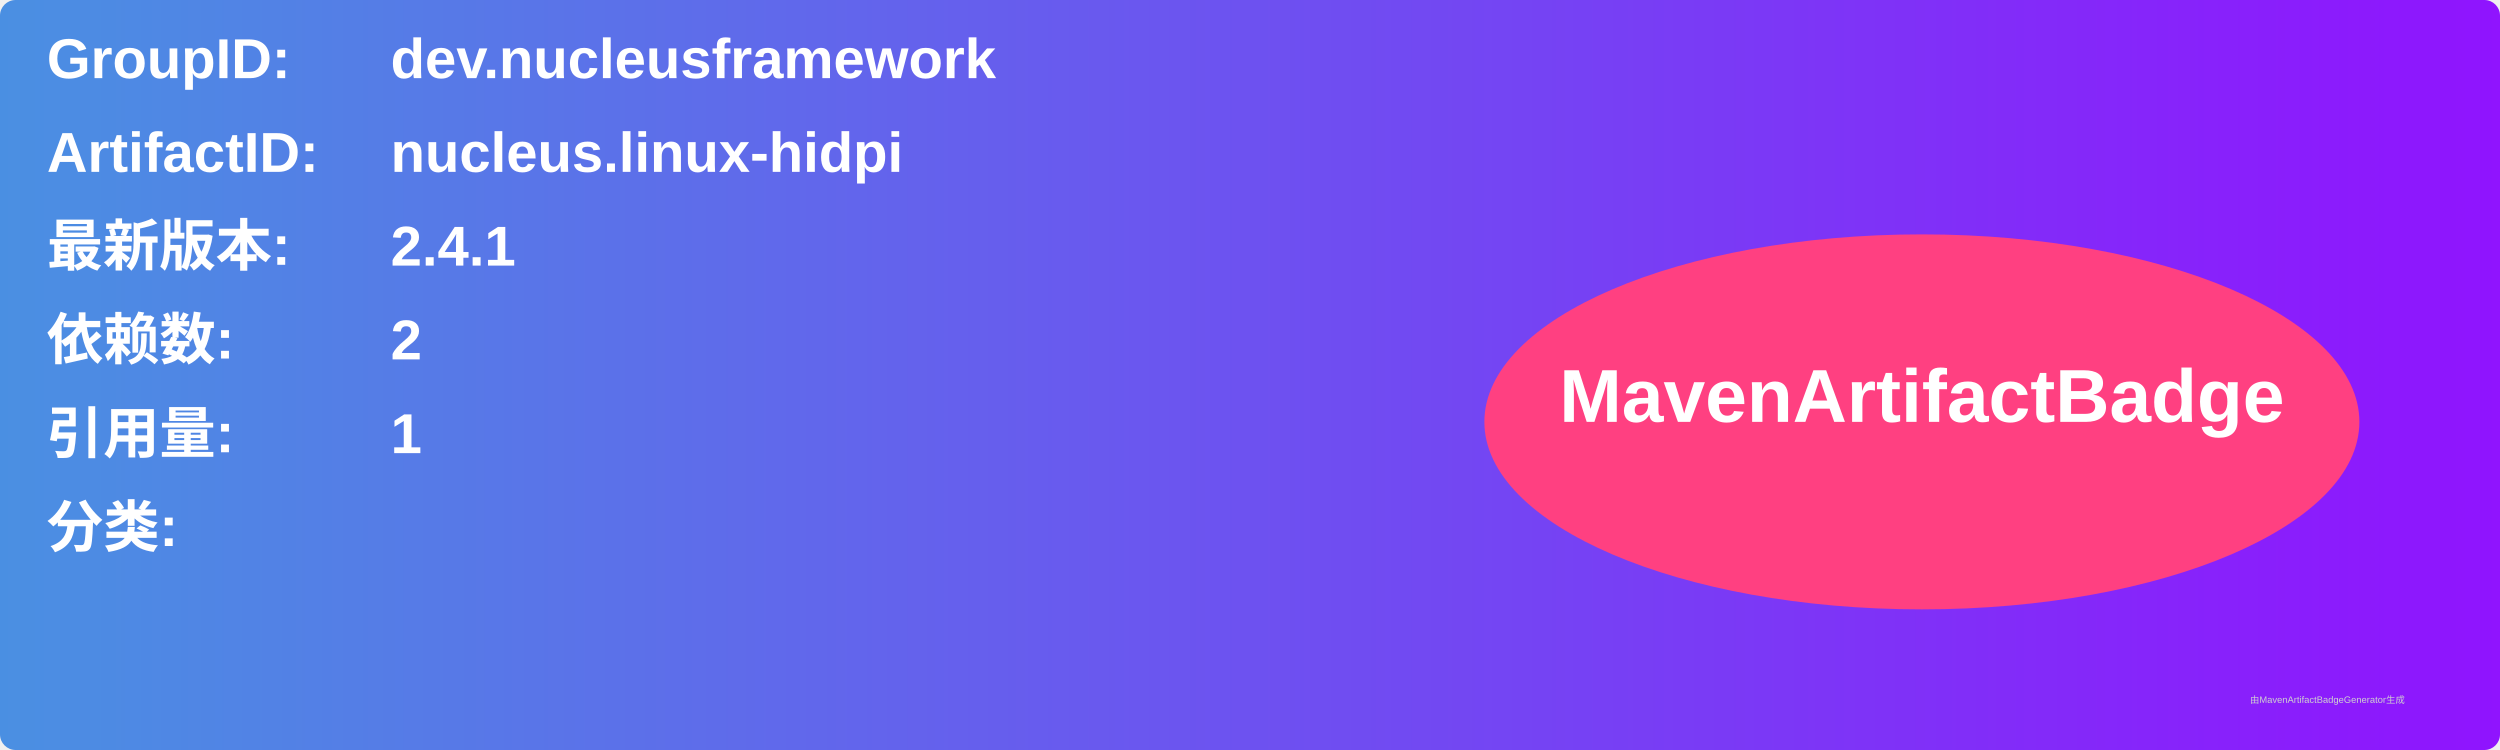
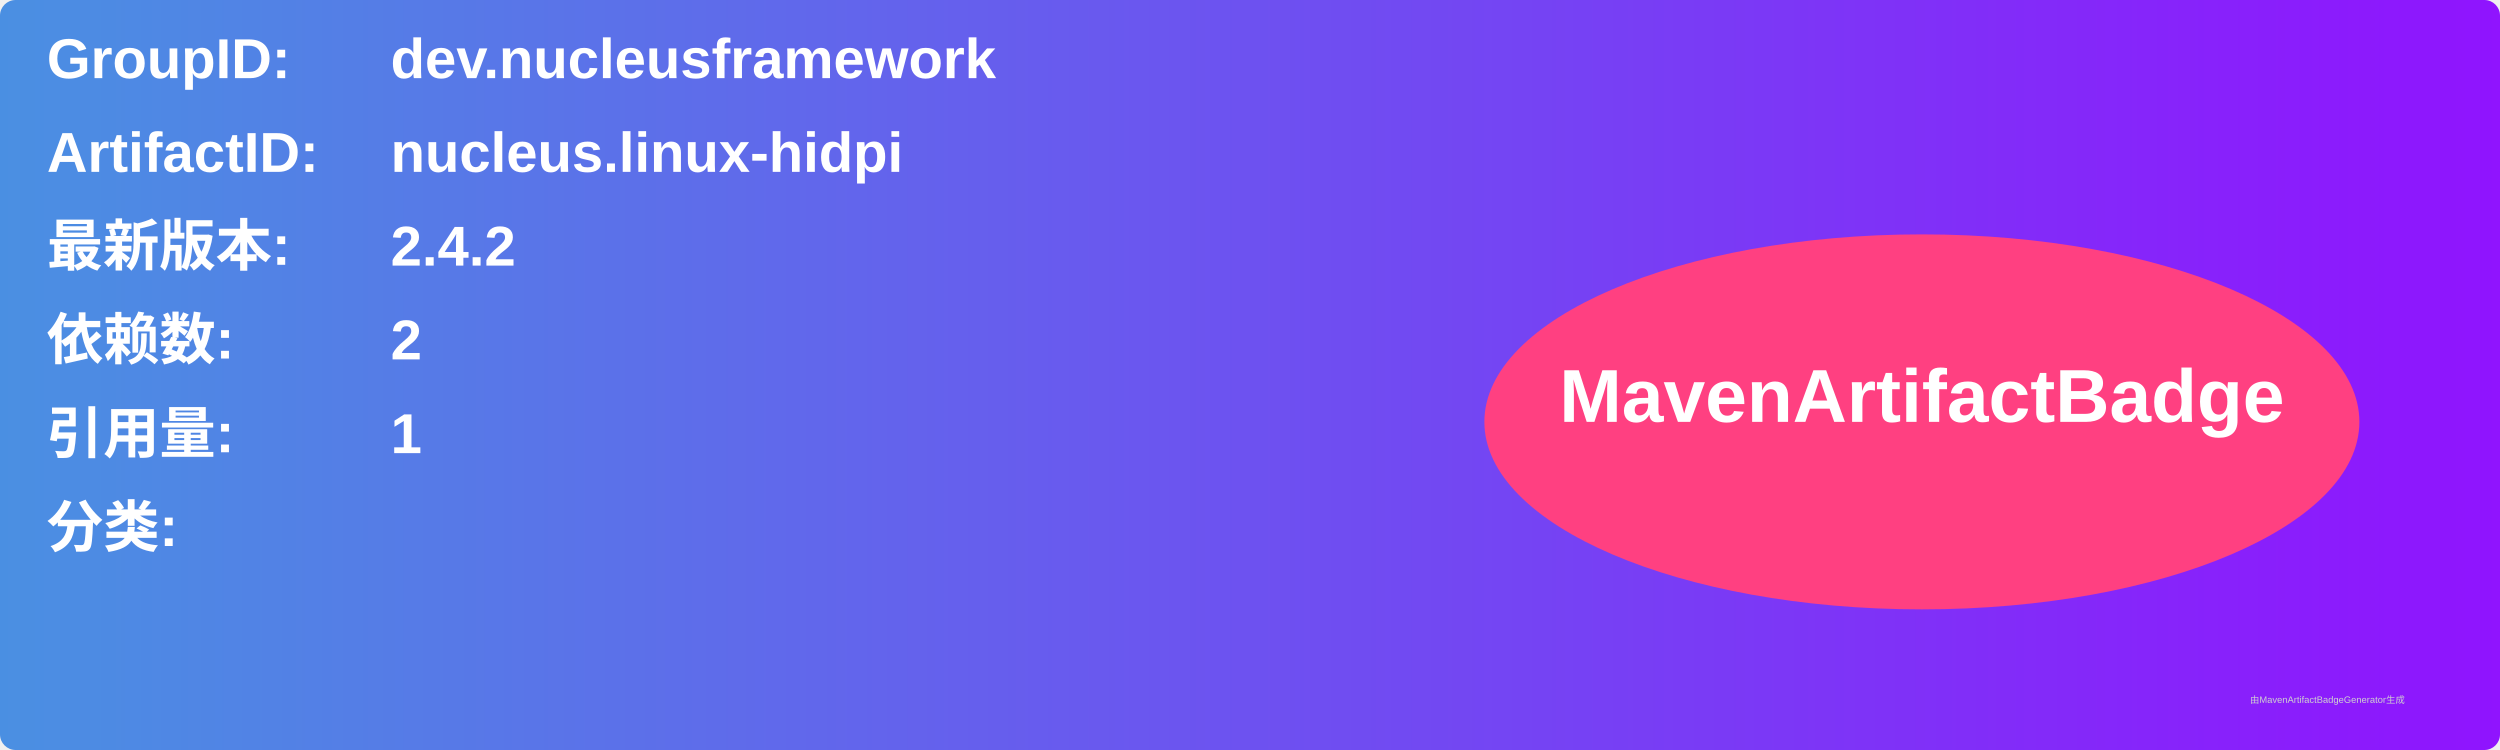
<svg xmlns="http://www.w3.org/2000/svg" width="800" height="240" viewBox="0 0 800 240">
  <linearGradient id="grad" x1="0%" y1="0%" x2="100%" y2="0%">
    <stop offset="0%" stop-color="#4a90e2" />
    <stop offset="100%" stop-color="#9013fe" />
  </linearGradient>
  <rect width="100%" height="100%" rx="5" ry="5" fill="url(#grad)" />
  <g transform="translate(15, 15)">
    <text x="0" y="10" font-family="Arial" font-size="18" fill="white" font-weight="bold" width="260">GroupID:</text>
    <text x="110" y="10" font-family="Arial" font-size="18" fill="white" font-weight="bold" width="460">dev.nucleusframework</text>
    <text x="0" y="40" font-family="Arial" font-size="18" fill="white" font-weight="bold" width="260">ArtifactID:</text>
    <text x="110" y="40" font-family="Arial" font-size="18" fill="white" font-weight="bold" width="460">nucleus.linux-hidpi</text>
    <text x="0" y="70" font-family="Arial" font-size="18" fill="white" font-weight="bold">最新版本:</text>
    <text x="110" y="70" font-family="Arial" font-size="18" fill="white" font-weight="bold">
-       <tspan font-weight="bold">2.4.1</tspan>
+       <tspan font-weight="bold">2.4.2</tspan>
    </text>
    <text x="0" y="100" font-family="Arial" font-size="18" fill="white" font-weight="bold">依赖数: </text>
    <text x="110" y="100" font-family="Arial" font-size="18" fill="white">
      <tspan font-weight="bold">2</tspan>
    </text>
    <text x="0" y="130" font-family="Arial" font-size="18" fill="white" font-weight="bold">引用量: </text>
    <text x="110" y="130" font-family="Arial" font-size="18" fill="white">
      <tspan font-weight="bold">1</tspan>
    </text>
    <text x="0" y="160" font-family="Arial" font-size="18" fill="white" font-weight="bold">分类:</text>
    <text x="10" y="190" font-family="Arial" font-size="10" fill="white">
      <tspan font-weight="bold" />
    </text>
    <ellipse cx="600" cy="120" rx="140" ry="60" fill="#ff4081" />
    <text x="600" y="120" text-anchor="middle" font-family="Arial" font-size="24" fill="white" font-weight="bold">MavenArtifactBadge</text>
  </g>
  <text x="720" y="225" font-family="Arial" font-size="3" fill="#d0d0d0">由MavenArtifactBadgeGenerator生成</text>
</svg>
